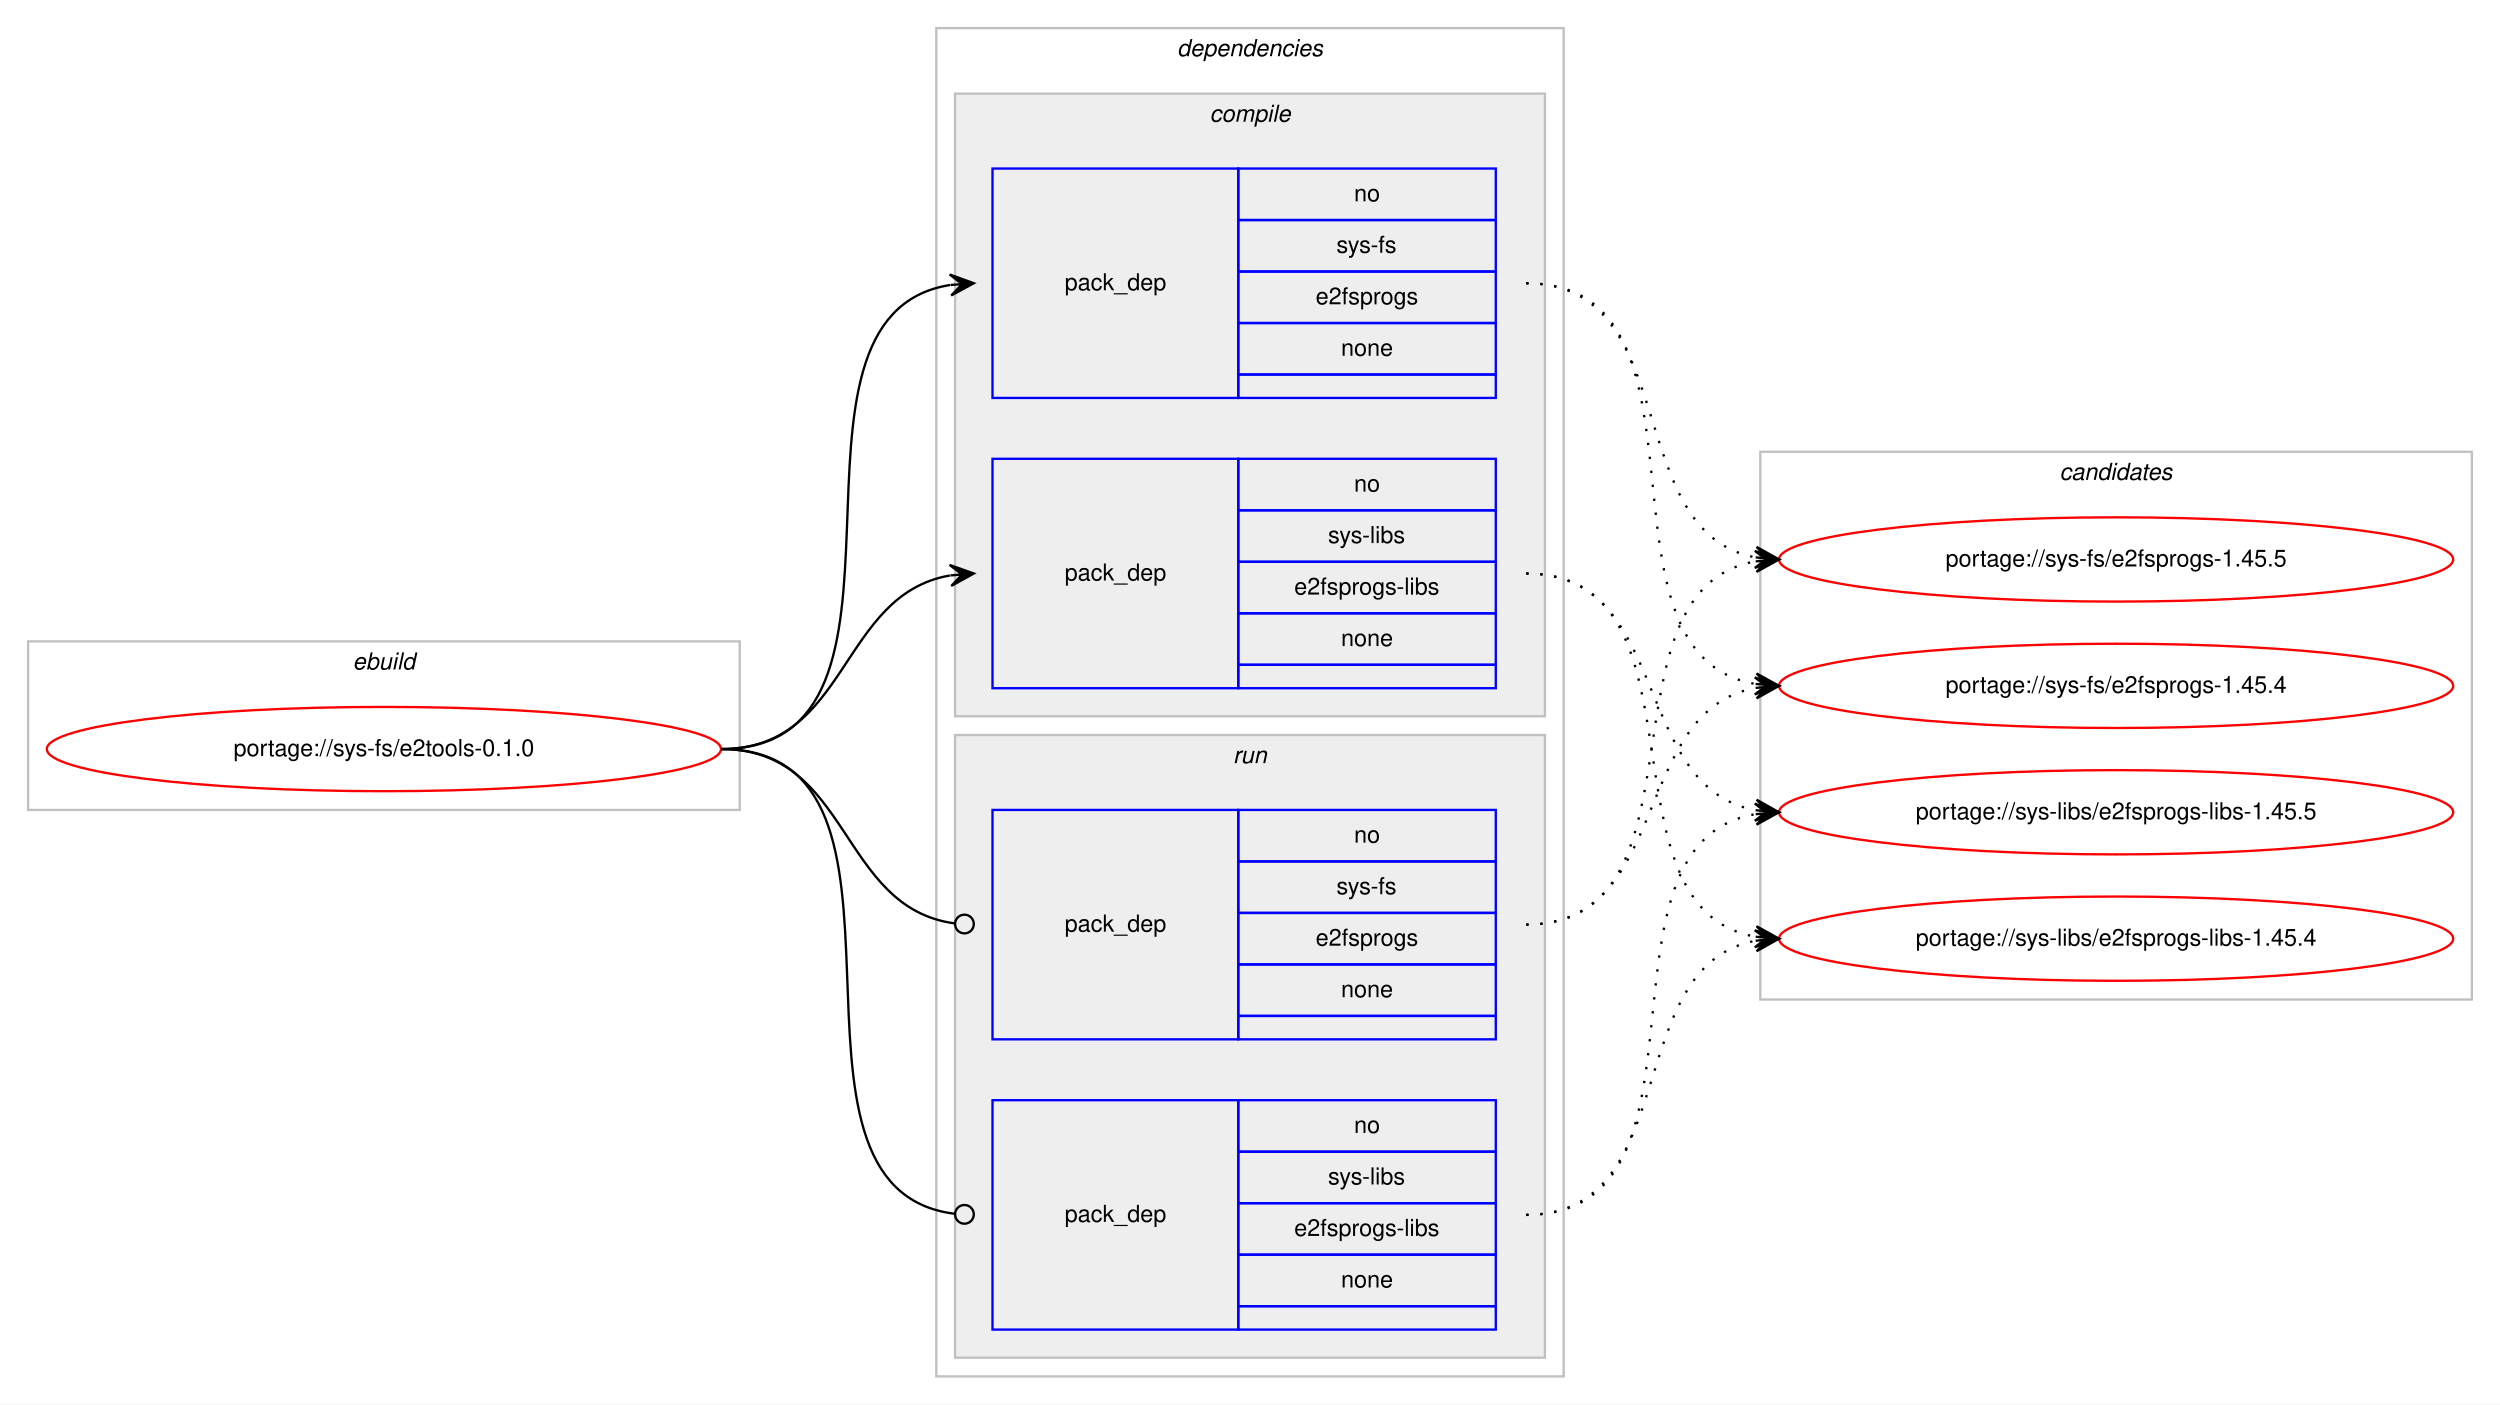
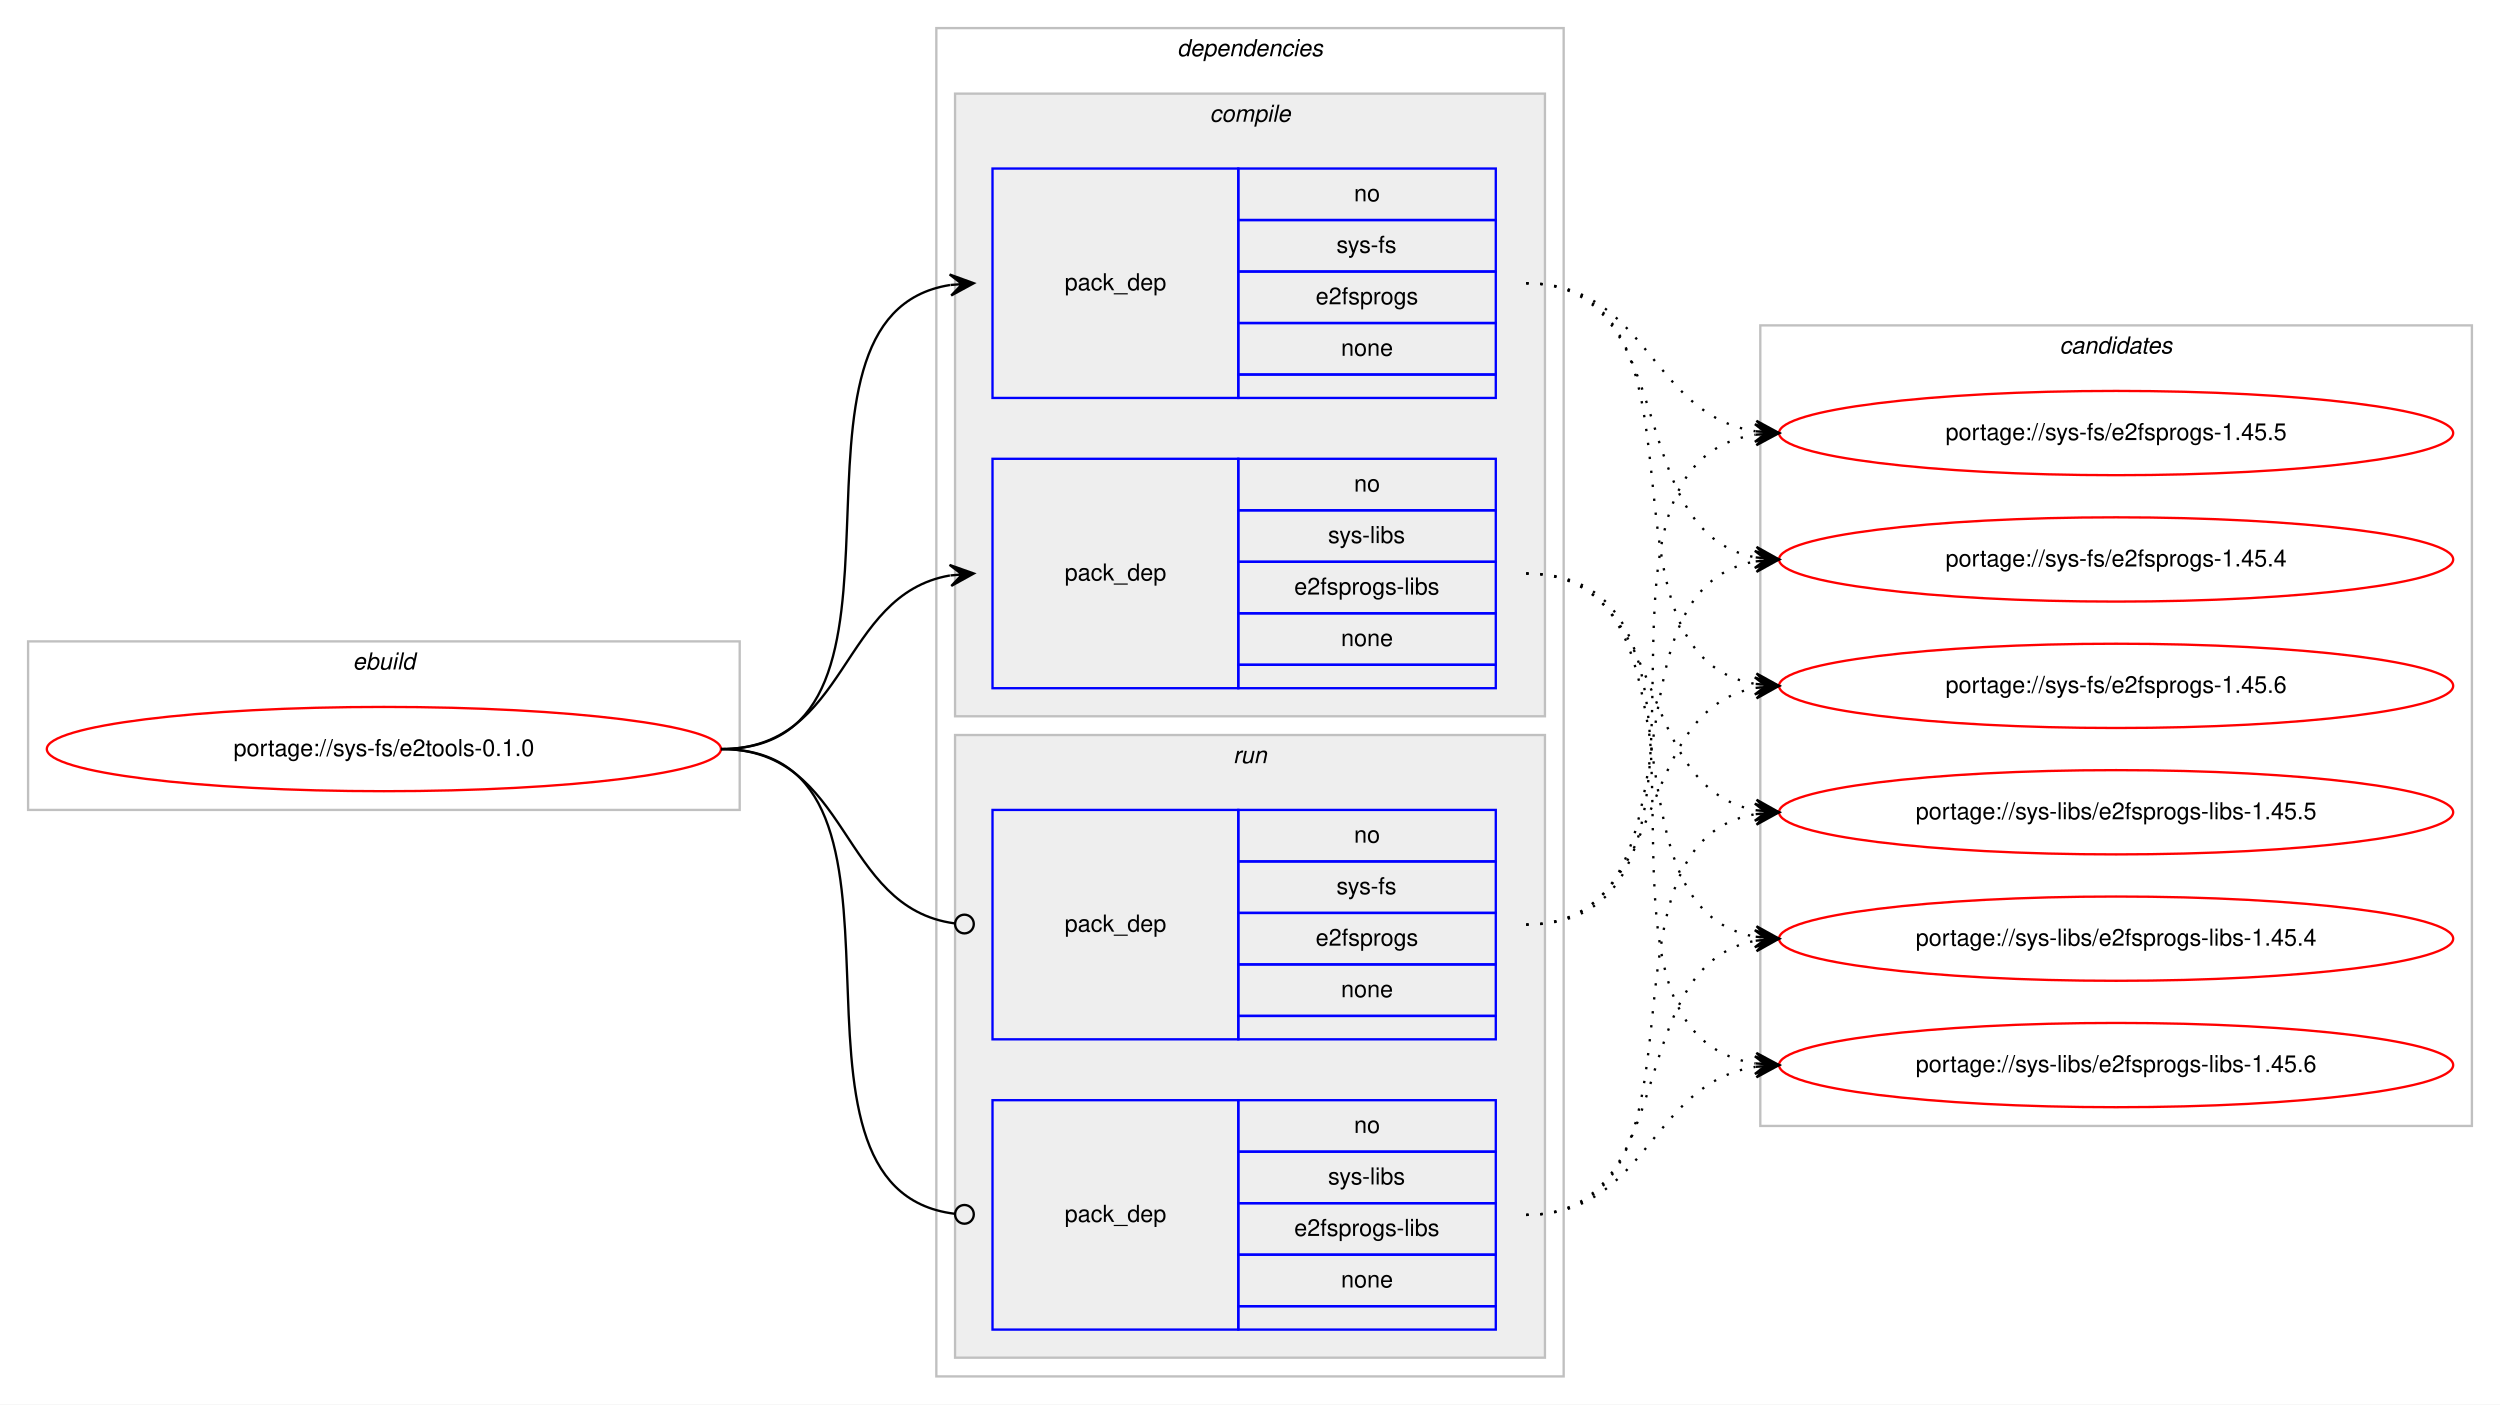
<svg xmlns="http://www.w3.org/2000/svg" xmlns:xlink="http://www.w3.org/1999/xlink" width="1068pt" height="600pt" viewBox="0.00 0.00 1068.00 600.00">
  <g id="graph0" class="graph" transform="scale(1 1) rotate(0) translate(4 596)">
    <polygon fill="#ffffff" stroke="transparent" points="-4,4 -4,-596 1064,-596 1064,4 -4,4" />
    <g id="clust1" class="cluster">
      <polygon fill="none" stroke="#c0c0c0" points="8,-250 8,-322 312,-322 312,-250 8,-250" />
      <text text-anchor="start" x="146.663" y="-310" font-family="Helvetica,sans-Serif" font-style="italic" font-size="10.00" fill="#000000">ebuild</text>
    </g>
    <g id="clust2" class="cluster">
      <polygon fill="none" stroke="#c0c0c0" points="396,-8 396,-584 664,-584 664,-8 396,-8" />
      <text text-anchor="start" x="498.875" y="-572" font-family="Helvetica,sans-Serif" font-style="italic" font-size="10.00" fill="#000000">dependencies</text>
    </g>
    <g id="clust3" class="cluster">
      <polygon fill="#eeeeee" stroke="#c0c0c0" points="404,-290 404,-556 656,-556 656,-290 404,-290" />
      <text text-anchor="start" x="512.778" y="-544" font-family="Helvetica,sans-Serif" font-style="italic" font-size="10.00" fill="#000000">compile</text>
    </g>
    <g id="clust7" class="cluster">
      <polygon fill="#eeeeee" stroke="#c0c0c0" points="404,-16 404,-282 656,-282 656,-16 404,-16" />
      <text text-anchor="start" x="522.777" y="-270" font-family="Helvetica,sans-Serif" font-style="italic" font-size="10.00" fill="#000000">run</text>
    </g>
    <g id="clust10" class="cluster">
-       <polygon fill="none" stroke="#c0c0c0" points="748,-169 748,-403 1052,-403 1052,-169 748,-169" />
-       <text text-anchor="start" x="875.824" y="-391" font-family="Helvetica,sans-Serif" font-style="italic" font-size="10.00" fill="#000000">candidates</text>
+       <polygon fill="none" stroke="#c0c0c0" points="748,-115 748,-457 1052,-457 1052,-115 748,-115" />
+       <text text-anchor="start" x="875.824" y="-445" font-family="Helvetica,sans-Serif" font-style="italic" font-size="10.00" fill="#000000">candidates</text>
    </g>
    <g id="node1" class="node">
      <g id="a_node1">
        <a xlink:href="../sys-fs/e2tools-0.1.0.svg" xlink:title="portage://sys-fs/e2tools-0.1.0">
          <ellipse fill="none" stroke="#ff0000" cx="160" cy="-276" rx="144" ry="18" />
          <text text-anchor="middle" x="160" y="-273" font-family="Helvetica,sans-Serif" font-size="10.00" fill="#000000">portage://sys-fs/e2tools-0.1.0</text>
        </a>
      </g>
    </g>
    <g id="node2" class="node">
      <polygon fill="none" stroke="#0000ff" points="420,-426 420,-524 525,-524 525,-426 420,-426" />
      <text text-anchor="start" x="450.823" y="-472" font-family="Helvetica,sans-Serif" font-size="10.00" fill="#000000">pack_dep</text>
      <polygon fill="none" stroke="#0000ff" points="525,-502 525,-524 635,-524 635,-502 525,-502" />
      <text text-anchor="start" x="574.441" y="-510" font-family="Helvetica,sans-Serif" font-size="10.00" fill="#000000">no</text>
      <polygon fill="none" stroke="#0000ff" points="525,-480 525,-502 635,-502 635,-480 525,-480" />
      <text text-anchor="start" x="566.946" y="-488" font-family="Helvetica,sans-Serif" font-size="10.00" fill="#000000">sys-fs</text>
      <polygon fill="none" stroke="#0000ff" points="525,-458 525,-480 635,-480 635,-458 525,-458" />
      <text text-anchor="start" x="558.048" y="-466" font-family="Helvetica,sans-Serif" font-size="10.00" fill="#000000">e2fsprogs</text>
      <polygon fill="none" stroke="#0000ff" points="525,-436 525,-458 635,-458 635,-436 525,-436" />
      <text text-anchor="start" x="568.882" y="-444" font-family="Helvetica,sans-Serif" font-size="10.00" fill="#000000">none</text>
      <polygon fill="none" stroke="#0000ff" points="525,-426 525,-436 635,-436 635,-426 525,-426" />
    </g>
    <g id="edge1" class="edge">
      <path fill="none" stroke="#000000" d="M304,-276C400.994,-276 317.856,-460.879 401.833,-474.239" />
      <polygon fill="#000000" stroke="#000000" points="412,-475 401.692,-478.741 407.014,-474.627 402.028,-474.254 402.028,-474.254 402.028,-474.254 407.014,-474.627 402.364,-469.766 412,-475 412,-475" />
    </g>
    <g id="node3" class="node">
      <polygon fill="none" stroke="#0000ff" points="420,-302 420,-400 525,-400 525,-302 420,-302" />
      <text text-anchor="start" x="450.823" y="-348" font-family="Helvetica,sans-Serif" font-size="10.00" fill="#000000">pack_dep</text>
      <polygon fill="none" stroke="#0000ff" points="525,-378 525,-400 635,-400 635,-378 525,-378" />
      <text text-anchor="start" x="574.441" y="-386" font-family="Helvetica,sans-Serif" font-size="10.00" fill="#000000">no</text>
      <polygon fill="none" stroke="#0000ff" points="525,-356 525,-378 635,-378 635,-356 525,-356" />
      <text text-anchor="start" x="563.337" y="-364" font-family="Helvetica,sans-Serif" font-size="10.00" fill="#000000">sys-libs</text>
      <polygon fill="none" stroke="#0000ff" points="525,-334 525,-356 635,-356 635,-334 525,-334" />
      <text text-anchor="start" x="548.885" y="-342" font-family="Helvetica,sans-Serif" font-size="10.00" fill="#000000">e2fsprogs-libs</text>
      <polygon fill="none" stroke="#0000ff" points="525,-312 525,-334 635,-334 635,-312 525,-312" />
      <text text-anchor="start" x="568.882" y="-320" font-family="Helvetica,sans-Serif" font-size="10.00" fill="#000000">none</text>
      <polygon fill="none" stroke="#0000ff" points="525,-302 525,-312 635,-312 635,-302 525,-302" />
    </g>
    <g id="edge2" class="edge">
      <path fill="none" stroke="#000000" d="M304,-276C358.786,-276 354.408,-341.918 401.799,-350.158" />
      <polygon fill="#000000" stroke="#000000" points="412,-351 401.664,-354.662 407.017,-350.589 402.034,-350.177 402.034,-350.177 402.034,-350.177 407.017,-350.589 402.404,-345.692 412,-351 412,-351" />
    </g>
    <g id="node4" class="node">
      <polygon fill="none" stroke="#0000ff" points="420,-152 420,-250 525,-250 525,-152 420,-152" />
      <text text-anchor="start" x="450.823" y="-198" font-family="Helvetica,sans-Serif" font-size="10.00" fill="#000000">pack_dep</text>
      <polygon fill="none" stroke="#0000ff" points="525,-228 525,-250 635,-250 635,-228 525,-228" />
      <text text-anchor="start" x="574.441" y="-236" font-family="Helvetica,sans-Serif" font-size="10.00" fill="#000000">no</text>
      <polygon fill="none" stroke="#0000ff" points="525,-206 525,-228 635,-228 635,-206 525,-206" />
      <text text-anchor="start" x="566.946" y="-214" font-family="Helvetica,sans-Serif" font-size="10.00" fill="#000000">sys-fs</text>
      <polygon fill="none" stroke="#0000ff" points="525,-184 525,-206 635,-206 635,-184 525,-184" />
      <text text-anchor="start" x="558.048" y="-192" font-family="Helvetica,sans-Serif" font-size="10.00" fill="#000000">e2fsprogs</text>
      <polygon fill="none" stroke="#0000ff" points="525,-162 525,-184 635,-184 635,-162 525,-162" />
      <text text-anchor="start" x="568.882" y="-170" font-family="Helvetica,sans-Serif" font-size="10.00" fill="#000000">none</text>
      <polygon fill="none" stroke="#0000ff" points="525,-152 525,-162 635,-162 635,-152 525,-152" />
    </g>
    <g id="edge3" class="edge">
      <path fill="none" stroke="#000000" d="M304,-276C359.586,-276 354.267,-208.145 403.905,-201.519" />
      <ellipse fill="none" stroke="#000000" cx="408.008" cy="-201.256" rx="4" ry="4" />
    </g>
    <g id="node5" class="node">
      <polygon fill="none" stroke="#0000ff" points="420,-28 420,-126 525,-126 525,-28 420,-28" />
      <text text-anchor="start" x="450.823" y="-74" font-family="Helvetica,sans-Serif" font-size="10.00" fill="#000000">pack_dep</text>
      <polygon fill="none" stroke="#0000ff" points="525,-104 525,-126 635,-126 635,-104 525,-104" />
      <text text-anchor="start" x="574.441" y="-112" font-family="Helvetica,sans-Serif" font-size="10.00" fill="#000000">no</text>
      <polygon fill="none" stroke="#0000ff" points="525,-82 525,-104 635,-104 635,-82 525,-82" />
      <text text-anchor="start" x="563.337" y="-90" font-family="Helvetica,sans-Serif" font-size="10.00" fill="#000000">sys-libs</text>
      <polygon fill="none" stroke="#0000ff" points="525,-60 525,-82 635,-82 635,-60 525,-60" />
      <text text-anchor="start" x="548.885" y="-68" font-family="Helvetica,sans-Serif" font-size="10.00" fill="#000000">e2fsprogs-libs</text>
      <polygon fill="none" stroke="#0000ff" points="525,-38 525,-60 635,-60 635,-38 525,-38" />
      <text text-anchor="start" x="568.882" y="-46" font-family="Helvetica,sans-Serif" font-size="10.00" fill="#000000">none</text>
      <polygon fill="none" stroke="#0000ff" points="525,-28 525,-38 635,-38 635,-28 525,-28" />
    </g>
    <g id="edge4" class="edge">
      <path fill="none" stroke="#000000" d="M304,-276C401.78,-276 316.497,-88.112 403.908,-77.47" />
      <ellipse fill="none" stroke="#000000" cx="408.007" cy="-77.232" rx="4" ry="4" />
    </g>
    <g id="node6" class="node">
      <g id="a_node6">
-         <a xlink:href="../sys-fs/e2fsprogs-1.45.5.svg" xlink:title="portage://sys-fs/e2fsprogs-1.45.5">
-           <ellipse fill="none" stroke="#ff0000" cx="900" cy="-357" rx="144" ry="18" />
-           <text text-anchor="middle" x="900" y="-354" font-family="Helvetica,sans-Serif" font-size="10.00" fill="#000000">portage://sys-fs/e2fsprogs-1.45.5</text>
+         <a xlink:href="../sys-fs/e2fsprogs-1.45.6.svg" xlink:title="portage://sys-fs/e2fsprogs-1.45.6">
+           <ellipse fill="none" stroke="#ff0000" cx="900" cy="-303" rx="144" ry="18" />
+           <text text-anchor="middle" x="900" y="-300" font-family="Helvetica,sans-Serif" font-size="10.00" fill="#000000">portage://sys-fs/e2fsprogs-1.45.6</text>
        </a>
      </g>
    </g>
    <g id="edge5" class="edge">
-       <path fill="none" stroke="#000000" stroke-dasharray="1,5" d="M648,-475C715.484,-475 688.106,-368.68 745.956,-357.882" />
-       <polygon fill="#000000" stroke="#000000" points="756,-357 746.432,-362.358 751.019,-357.437 746.038,-357.875 746.038,-357.875 746.038,-357.875 751.019,-357.437 745.645,-353.392 756,-357 756,-357" />
+       <path fill="none" stroke="#000000" stroke-dasharray="1,5" d="M648,-475C734.563,-475 671.411,-316.82 745.692,-303.844" />
+       <polygon fill="#000000" stroke="#000000" points="756,-303 746.401,-308.301 751.017,-303.408 746.033,-303.817 746.033,-303.817 746.033,-303.817 751.017,-303.408 745.666,-299.332 756,-303 756,-303" />
    </g>
    <g id="node7" class="node">
      <g id="a_node7">
-         <a xlink:href="../sys-fs/e2fsprogs-1.45.4.svg" xlink:title="portage://sys-fs/e2fsprogs-1.45.4">
-           <ellipse fill="none" stroke="#ff0000" cx="900" cy="-303" rx="144" ry="18" />
-           <text text-anchor="middle" x="900" y="-300" font-family="Helvetica,sans-Serif" font-size="10.00" fill="#000000">portage://sys-fs/e2fsprogs-1.45.4</text>
+         <a xlink:href="../sys-fs/e2fsprogs-1.45.5.svg" xlink:title="portage://sys-fs/e2fsprogs-1.45.5">
+           <ellipse fill="none" stroke="#ff0000" cx="900" cy="-411" rx="144" ry="18" />
+           <text text-anchor="middle" x="900" y="-408" font-family="Helvetica,sans-Serif" font-size="10.00" fill="#000000">portage://sys-fs/e2fsprogs-1.45.5</text>
        </a>
      </g>
    </g>
    <g id="edge6" class="edge">
-       <path fill="none" stroke="#000000" stroke-dasharray="1,5" d="M648,-475C734.563,-475 671.411,-316.82 745.692,-303.844" />
-       <polygon fill="#000000" stroke="#000000" points="756,-303 746.401,-308.301 751.017,-303.408 746.033,-303.817 746.033,-303.817 746.033,-303.817 751.017,-303.408 745.666,-299.332 756,-303 756,-303" />
+       <path fill="none" stroke="#000000" stroke-dasharray="1,5" d="M648,-475C700.199,-475 700.421,-418.984 745.92,-411.763" />
+       <polygon fill="#000000" stroke="#000000" points="756,-411 746.368,-416.242 751.014,-411.378 746.029,-411.755 746.029,-411.755 746.029,-411.755 751.014,-411.378 745.689,-407.268 756,-411 756,-411" />
    </g>
    <g id="node8" class="node">
      <g id="a_node8">
+         <a xlink:href="../sys-fs/e2fsprogs-1.45.4.svg" xlink:title="portage://sys-fs/e2fsprogs-1.45.4">
+           <ellipse fill="none" stroke="#ff0000" cx="900" cy="-357" rx="144" ry="18" />
+           <text text-anchor="middle" x="900" y="-354" font-family="Helvetica,sans-Serif" font-size="10.00" fill="#000000">portage://sys-fs/e2fsprogs-1.45.4</text>
+         </a>
+       </g>
+     </g>
+     <g id="edge7" class="edge">
+       <path fill="none" stroke="#000000" stroke-dasharray="1,5" d="M648,-475C715.484,-475 688.106,-368.68 745.956,-357.882" />
+       <polygon fill="#000000" stroke="#000000" points="756,-357 746.432,-362.358 751.019,-357.437 746.038,-357.875 746.038,-357.875 746.038,-357.875 751.019,-357.437 745.645,-353.392 756,-357 756,-357" />
+     </g>
+     <g id="node9" class="node">
+       <g id="a_node9">
+         <a xlink:href="../sys-libs/e2fsprogs-libs-1.45.6.svg" xlink:title="portage://sys-libs/e2fsprogs-libs-1.45.6">
+           <ellipse fill="none" stroke="#ff0000" cx="900" cy="-141" rx="144" ry="18" />
+           <text text-anchor="middle" x="900" y="-138" font-family="Helvetica,sans-Serif" font-size="10.00" fill="#000000">portage://sys-libs/e2fsprogs-libs-1.45.6</text>
+         </a>
+       </g>
+     </g>
+     <g id="edge8" class="edge">
+       <path fill="none" stroke="#000000" stroke-dasharray="1,5" d="M648,-351C749.366,-351 657.772,-155.11 745.947,-141.719" />
+       <polygon fill="#000000" stroke="#000000" points="756,-141 746.347,-146.202 751.013,-141.357 746.025,-141.714 746.025,-141.714 746.025,-141.714 751.013,-141.357 745.704,-137.225 756,-141 756,-141" />
+     </g>
+     <g id="node10" class="node">
+       <g id="a_node10">
        <a xlink:href="../sys-libs/e2fsprogs-libs-1.45.5.svg" xlink:title="portage://sys-libs/e2fsprogs-libs-1.45.5">
          <ellipse fill="none" stroke="#ff0000" cx="900" cy="-249" rx="144" ry="18" />
          <text text-anchor="middle" x="900" y="-246" font-family="Helvetica,sans-Serif" font-size="10.00" fill="#000000">portage://sys-libs/e2fsprogs-libs-1.45.5</text>
        </a>
      </g>
    </g>
-     <g id="edge7" class="edge">
+     <g id="edge9" class="edge">
      <path fill="none" stroke="#000000" stroke-dasharray="1,5" d="M648,-351C710.413,-351 692.337,-259.851 745.947,-249.882" />
      <polygon fill="#000000" stroke="#000000" points="756,-249 746.432,-254.357 751.019,-249.437 746.038,-249.874 746.038,-249.874 746.038,-249.874 751.019,-249.437 745.645,-245.391 756,-249 756,-249" />
    </g>
-     <g id="node9" class="node">
-       <g id="a_node9">
+     <g id="node11" class="node">
+       <g id="a_node11">
        <a xlink:href="../sys-libs/e2fsprogs-libs-1.45.4.svg" xlink:title="portage://sys-libs/e2fsprogs-libs-1.45.4">
          <ellipse fill="none" stroke="#ff0000" cx="900" cy="-195" rx="144" ry="18" />
          <text text-anchor="middle" x="900" y="-192" font-family="Helvetica,sans-Serif" font-size="10.00" fill="#000000">portage://sys-libs/e2fsprogs-libs-1.45.4</text>
        </a>
      </g>
    </g>
-     <g id="edge8" class="edge">
+     <g id="edge10" class="edge">
      <path fill="none" stroke="#000000" stroke-dasharray="1,5" d="M648,-351C728.704,-351 676.617,-208.118 745.91,-195.839" />
      <polygon fill="#000000" stroke="#000000" points="756,-195 746.408,-200.314 751.017,-195.415 746.034,-195.829 746.034,-195.829 746.034,-195.829 751.017,-195.415 745.661,-191.345 756,-195 756,-195" />
    </g>
-     <g id="edge9" class="edge">
+     <g id="edge11" class="edge">
+       <path fill="none" stroke="#000000" stroke-dasharray="1,5" d="M648,-201C710.413,-201 692.337,-292.149 745.947,-302.118" />
+       <polygon fill="#000000" stroke="#000000" points="756,-303 745.645,-306.609 751.019,-302.563 746.038,-302.126 746.038,-302.126 746.038,-302.126 751.019,-302.563 746.432,-297.643 756,-303 756,-303" />
+     </g>
+     <g id="edge12" class="edge">
+       <path fill="none" stroke="#000000" stroke-dasharray="1,5" d="M648,-201C749.366,-201 657.772,-396.89 745.947,-410.281" />
+       <polygon fill="#000000" stroke="#000000" points="756,-411 745.704,-414.775 751.013,-410.643 746.025,-410.286 746.025,-410.286 746.025,-410.286 751.013,-410.643 746.347,-405.798 756,-411 756,-411" />
+     </g>
+     <g id="edge13" class="edge">
      <path fill="none" stroke="#000000" stroke-dasharray="1,5" d="M648,-201C728.704,-201 676.617,-343.882 745.91,-356.161" />
      <polygon fill="#000000" stroke="#000000" points="756,-357 745.661,-360.656 751.017,-356.586 746.034,-356.171 746.034,-356.171 746.034,-356.171 751.017,-356.586 746.408,-351.686 756,-357 756,-357" />
    </g>
-     <g id="edge10" class="edge">
-       <path fill="none" stroke="#000000" stroke-dasharray="1,5" d="M648,-201C710.413,-201 692.337,-292.149 745.947,-302.118" />
-       <polygon fill="#000000" stroke="#000000" points="756,-303 745.645,-306.609 751.019,-302.563 746.038,-302.126 746.038,-302.126 746.038,-302.126 751.019,-302.563 746.432,-297.643 756,-303 756,-303" />
+     <g id="edge14" class="edge">
+       <path fill="none" stroke="#000000" stroke-dasharray="1,5" d="M648,-77C700.199,-77 700.421,-133.016 745.92,-140.237" />
+       <polygon fill="#000000" stroke="#000000" points="756,-141 745.689,-144.732 751.014,-140.622 746.029,-140.245 746.029,-140.245 746.029,-140.245 751.014,-140.622 746.368,-135.758 756,-141 756,-141" />
    </g>
-     <g id="edge11" class="edge">
+     <g id="edge15" class="edge">
      <path fill="none" stroke="#000000" stroke-dasharray="1,5" d="M648,-77C734.563,-77 671.411,-235.18 745.692,-248.156" />
      <polygon fill="#000000" stroke="#000000" points="756,-249 745.666,-252.668 751.017,-248.592 746.033,-248.184 746.033,-248.184 746.033,-248.184 751.017,-248.592 746.401,-243.698 756,-249 756,-249" />
    </g>
-     <g id="edge12" class="edge">
+     <g id="edge16" class="edge">
      <path fill="none" stroke="#000000" stroke-dasharray="1,5" d="M648,-77C715.484,-77 688.106,-183.32 745.956,-194.118" />
      <polygon fill="#000000" stroke="#000000" points="756,-195 745.645,-198.608 751.019,-194.563 746.038,-194.125 746.038,-194.125 746.038,-194.125 751.019,-194.563 746.432,-189.642 756,-195 756,-195" />
    </g>
  </g>
</svg>
